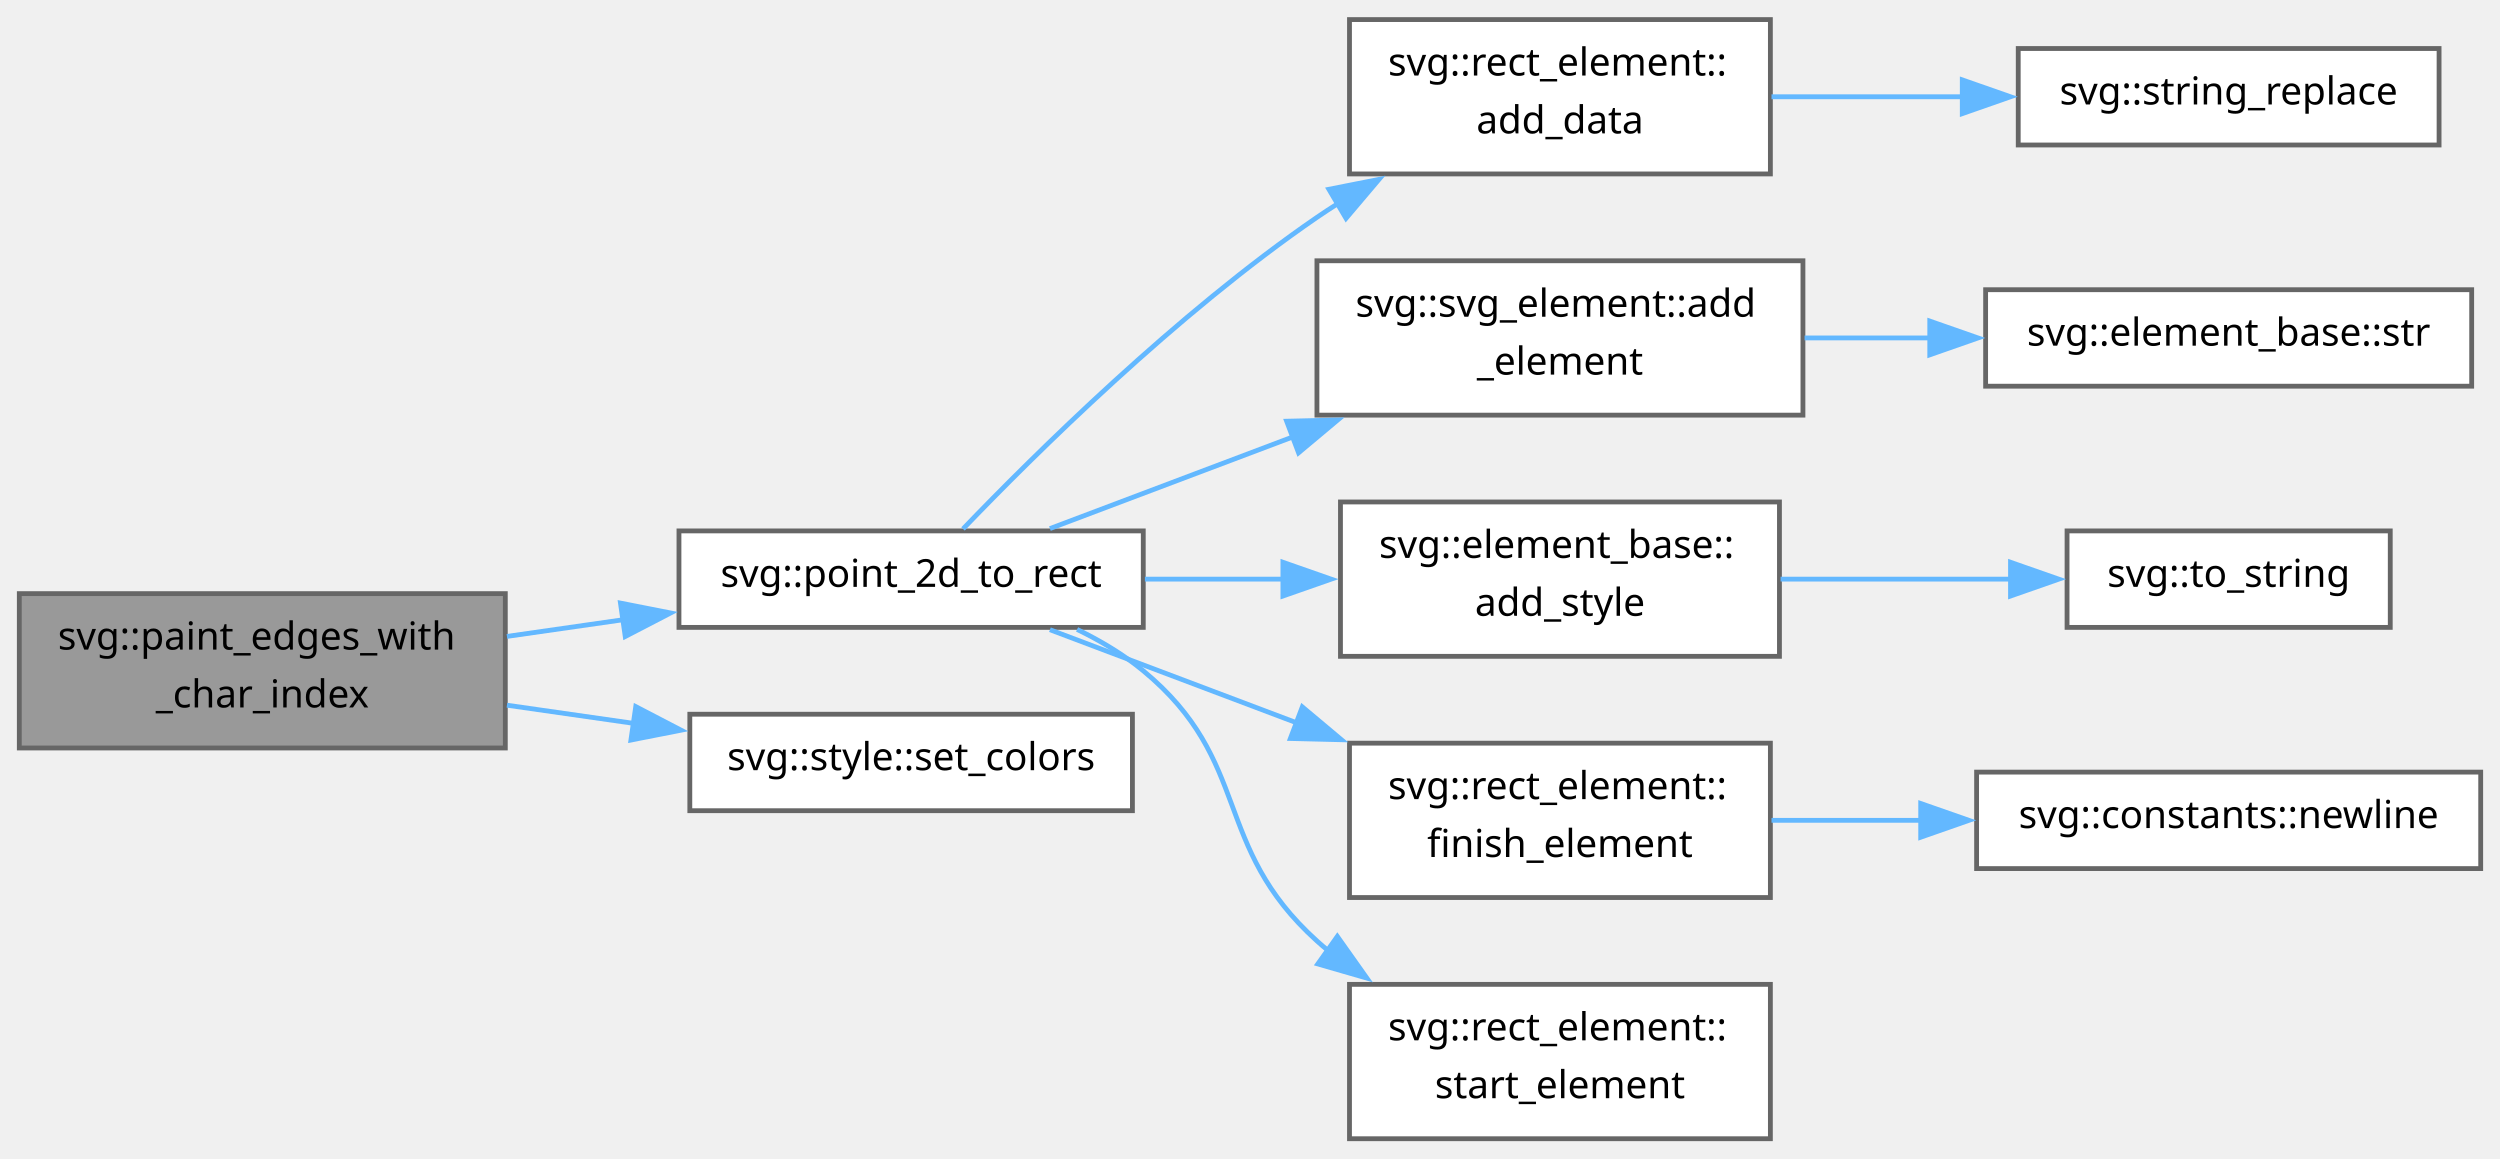
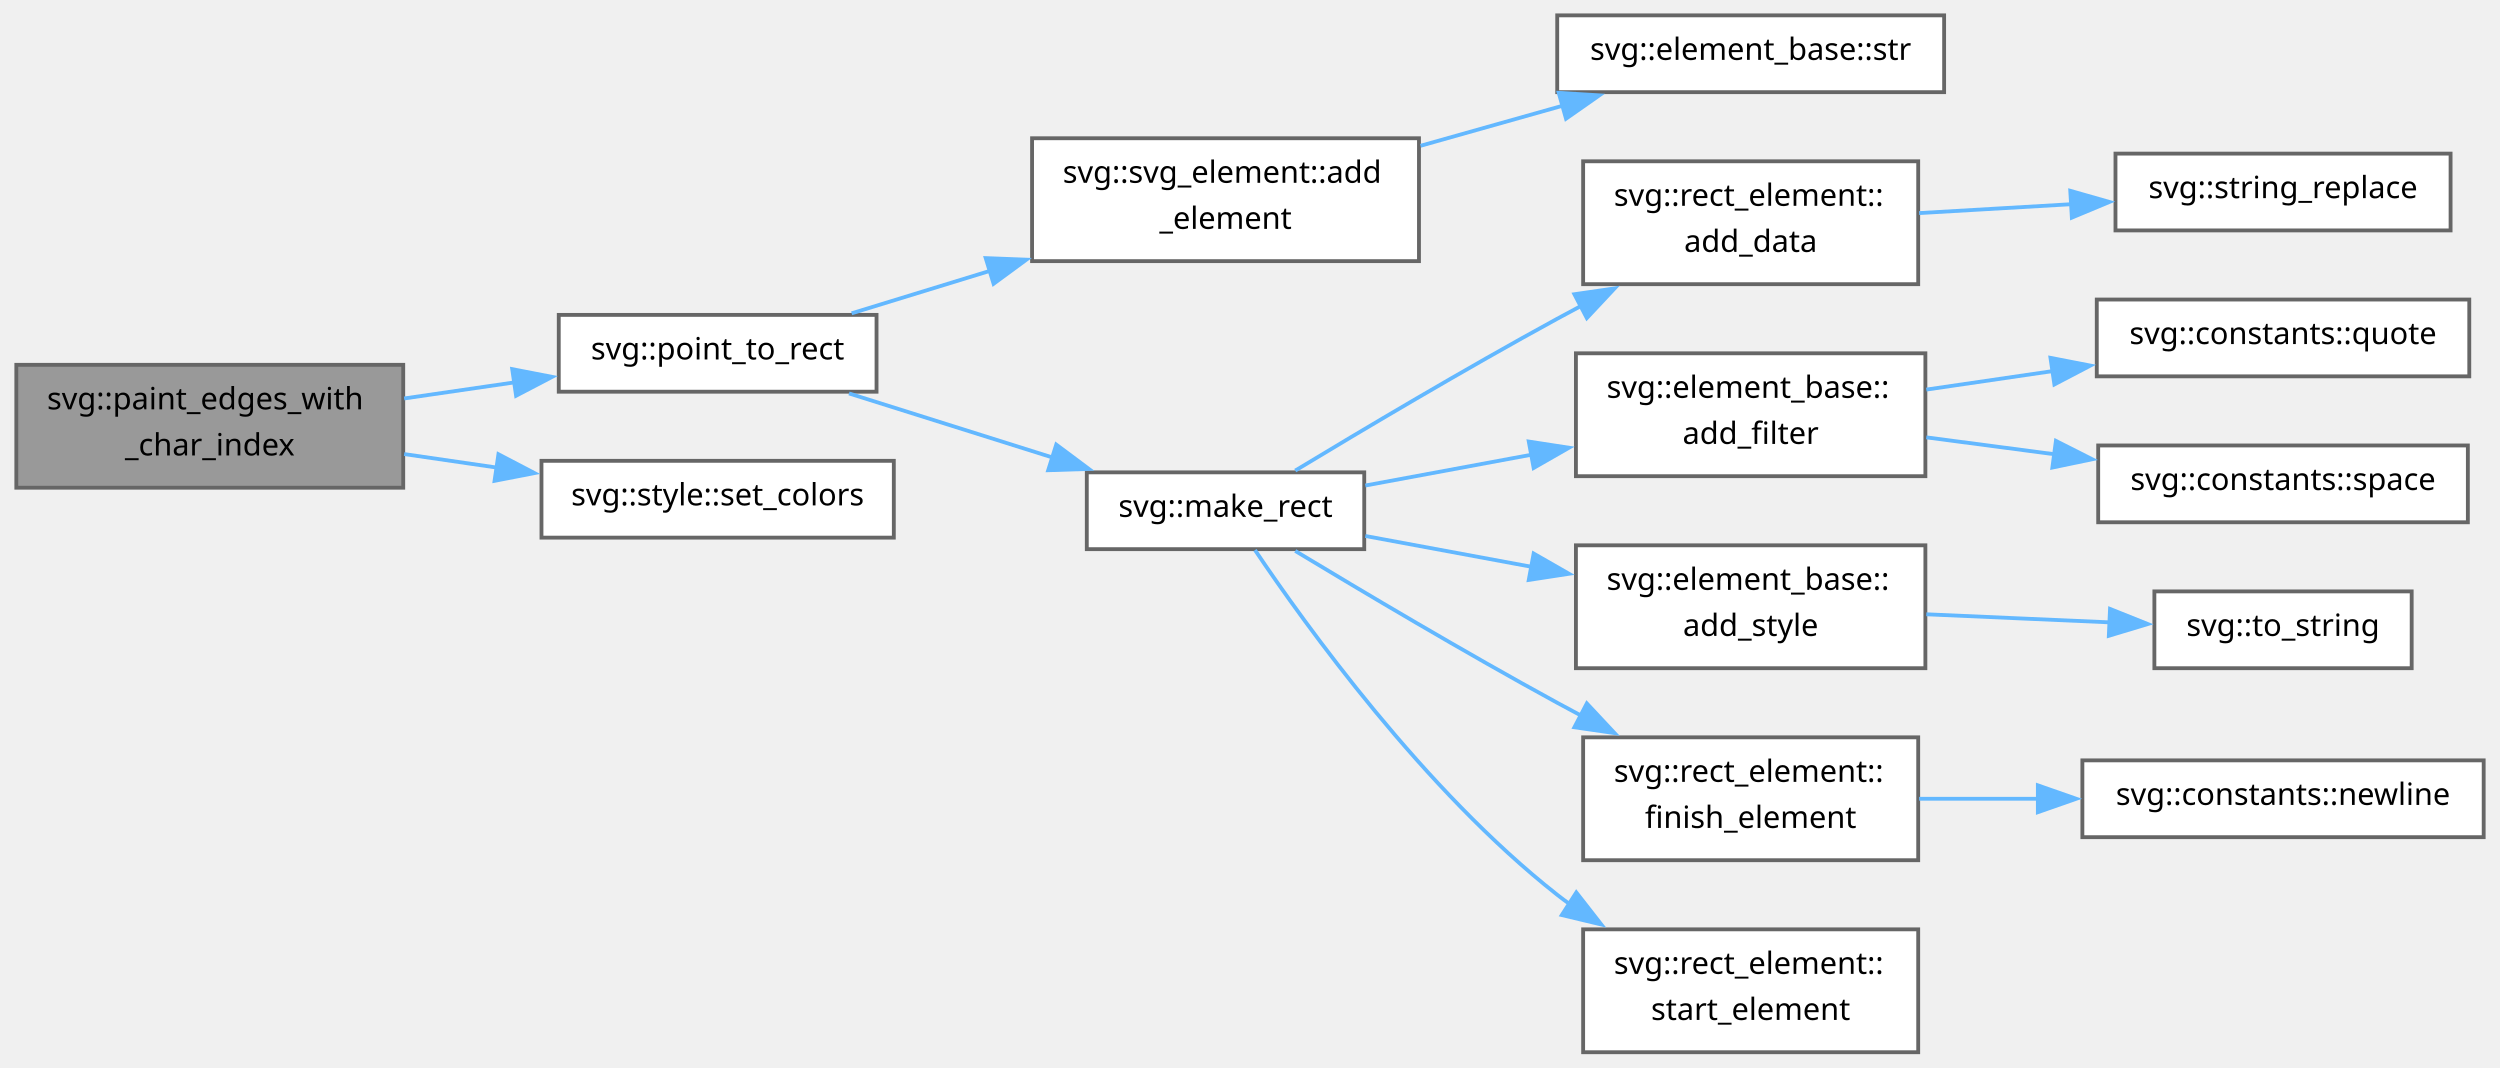
- <svg xmlns="http://www.w3.org/2000/svg" xmlns:xlink="http://www.w3.org/1999/xlink" width="518pt" height="240pt" viewBox="0.00 0.00 518.25 240.00">
-   <g id="graph0" class="graph" transform="scale(1 1) rotate(0) translate(4 236)">
+ <svg xmlns="http://www.w3.org/2000/svg" xmlns:xlink="http://www.w3.org/1999/xlink" width="651pt" height="278pt" viewBox="0.00 0.00 650.50 278.00">
+   <g id="graph0" class="graph" transform="scale(1 1) rotate(0) translate(4 274)">
    <g id="Node000001" class="node">
      <g id="a_Node000001">
        <a xlink:title="Paint the edges of a physical page. Assumes page is square. / @rlen is height of painted rectangle fr...">
-           <polygon fill="#999999" stroke="#666666" points="100.75,-113 0,-113 0,-81 100.75,-81 100.75,-113" />
-           <text text-anchor="start" x="8" y="-101.4" font-family="SourceSans" font-size="8.00">svg::paint_edges_with</text>
-           <text text-anchor="middle" x="50.38" y="-89.4" font-family="SourceSans" font-size="8.00">_char_index</text>
+           <polygon fill="#999999" stroke="#666666" points="100.75,-179 0,-179 0,-147 100.75,-147 100.75,-179" />
+           <text text-anchor="start" x="8" y="-167.4" font-family="SourceSans" font-size="8.00">svg::paint_edges_with</text>
+           <text text-anchor="middle" x="50.38" y="-155.4" font-family="SourceSans" font-size="8.00">_char_index</text>
        </a>
      </g>
    </g>
    <g id="Node000002" class="node">
      <g id="a_Node000002">
-         <a xlink:href="namespacesvg.html#adeadf637c3003a03e811e42432f6e58b" target="_top" xlink:title="Point to rectangle.">
-           <polygon fill="white" stroke="#666666" points="233,-126 136.75,-126 136.75,-106 233,-106 233,-126" />
-           <text text-anchor="middle" x="184.88" y="-114.4" font-family="SourceSans" font-size="8.00">svg::point_2d_to_rect</text>
+         <a xlink:href="namespacesvg.html#a86c2af50137dc32e8aec3e6186372f92" target="_top" xlink:title="Rectangle at this point.">
+           <polygon fill="white" stroke="#666666" points="224,-192 141.25,-192 141.25,-172 224,-172 224,-192" />
+           <text text-anchor="middle" x="182.62" y="-180.4" font-family="SourceSans" font-size="8.00">svg::point_to_rect</text>
        </a>
      </g>
    </g>
    <g id="edge1_Node000001_Node000002" class="edge">
      <g id="a_edge1_Node000001_Node000002">
        <a xlink:title=" ">
-           <path fill="none" stroke="#63b8ff" d="M101.09,-104.13C108.98,-105.26 117.2,-106.44 125.26,-107.6" />
-           <polygon fill="#63b8ff" stroke="#63b8ff" points="124.62,-111.04 135.02,-108.99 125.61,-104.11 124.62,-111.04" />
+           <path fill="none" stroke="#63b8ff" d="M100.99,-170.24C110.39,-171.61 120.26,-173.05 129.73,-174.43" />
+           <polygon fill="#63b8ff" stroke="#63b8ff" points="129.13,-177.88 139.53,-175.86 130.14,-170.95 129.13,-177.88" />
+         </a>
+       </g>
+     </g>
+     <g id="Node000016" class="node">
+       <g id="a_Node000016">
+         <a xlink:href="structsvg_1_1style.html#a67d14f365913125ab597def583559b5c" target="_top" xlink:title="Convenience function to set all colors at once.">
+           <polygon fill="white" stroke="#666666" points="228.5,-154 136.75,-154 136.75,-134 228.5,-134 228.5,-154" />
+           <text text-anchor="middle" x="182.62" y="-142.4" font-family="SourceSans" font-size="8.00">svg::style::set_colors</text>
+         </a>
+       </g>
+     </g>
+     <g id="edge15_Node000001_Node000016" class="edge">
+       <g id="a_edge15_Node000001_Node000016">
+         <a xlink:title=" ">
+           <path fill="none" stroke="#63b8ff" d="M100.99,-155.76C108.9,-154.61 117.15,-153.41 125.2,-152.23" />
+           <polygon fill="#63b8ff" stroke="#63b8ff" points="125.54,-155.72 134.93,-150.81 124.53,-148.79 125.54,-155.72" />
+         </a>
+       </g>
+     </g>
+     <g id="Node000003" class="node">
+       <g id="a_Node000003">
+         <a xlink:href="group__elements.html#aaa5f1a136f2b5c61d647a47ec53fe31d" target="_top" xlink:title=" ">
+           <polygon fill="white" stroke="#666666" points="365.25,-238 264.5,-238 264.5,-206 365.25,-206 365.25,-238" />
+           <text text-anchor="start" x="272.5" y="-226.4" font-family="SourceSans" font-size="8.00">svg::svg_element::add</text>
+           <text text-anchor="middle" x="314.88" y="-214.4" font-family="SourceSans" font-size="8.00">_element</text>
+         </a>
+       </g>
+     </g>
+     <g id="edge2_Node000002_Node000003" class="edge">
+       <g id="a_edge2_Node000002_Node000003">
+         <a xlink:title=" ">
+           <path fill="none" stroke="#63b8ff" d="M217.51,-192.41C228.58,-195.81 241.24,-199.69 253.66,-203.51" />
+           <polygon fill="#63b8ff" stroke="#63b8ff" points="252.43,-206.79 263.02,-206.38 254.48,-200.1 252.43,-206.79" />
+         </a>
+       </g>
+     </g>
+     <g id="Node000005" class="node">
+       <g id="a_Node000005">
+         <a xlink:href="namespacesvg.html#ab020874bc83c9a9dcbaadf71b74efeac" target="_top" xlink:title=" ">
+           <polygon fill="white" stroke="#666666" points="351,-151 278.75,-151 278.75,-131 351,-131 351,-151" />
+           <text text-anchor="middle" x="314.88" y="-139.4" font-family="SourceSans" font-size="8.00">svg::make_rect</text>
+         </a>
+       </g>
+     </g>
+     <g id="edge4_Node000002_Node000005" class="edge">
+       <g id="a_edge4_Node000002_Node000005">
+         <a xlink:title=" ">
+           <path fill="none" stroke="#63b8ff" d="M216.83,-171.55C233.06,-166.44 252.8,-160.23 270.23,-154.74" />
+           <polygon fill="#63b8ff" stroke="#63b8ff" points="270.8,-158.23 279.29,-151.89 268.7,-151.55 270.8,-158.23" />
+         </a>
+       </g>
+     </g>
+     <g id="Node000004" class="node">
+       <g id="a_Node000004">
+         <a xlink:href="group__elements.html#ad893ef9c13a15464c96d8a85c08af30f" target="_top" xlink:title=" ">
+           <polygon fill="white" stroke="#666666" points="502,-270 401.25,-270 401.25,-250 502,-250 502,-270" />
+           <text text-anchor="middle" x="451.62" y="-258.4" font-family="SourceSans" font-size="8.00">svg::element_base::str</text>
+         </a>
+       </g>
+     </g>
+     <g id="edge3_Node000003_Node000004" class="edge">
+       <g id="a_edge3_Node000003_Node000004">
+         <a xlink:title=" ">
+           <path fill="none" stroke="#63b8ff" d="M365.67,-236.04C377.84,-239.47 390.83,-243.14 402.9,-246.54" />
+           <polygon fill="#63b8ff" stroke="#63b8ff" points="401.64,-249.82 412.22,-249.17 403.54,-243.09 401.64,-249.82" />
+         </a>
+       </g>
+     </g>
+     <g id="Node000006" class="node">
+       <g id="a_Node000006">
+         <a xlink:href="group__elements.html#a1dd6663d882fb5dd14a47462a77f351b" target="_top" xlink:title="Either serialize immediately (as below), or create data structure that adds data to data_vec and then...">
+           <polygon fill="white" stroke="#666666" points="495.25,-232 408,-232 408,-200 495.25,-200 495.25,-232" />
+           <text text-anchor="start" x="416" y="-220.4" font-family="SourceSans" font-size="8.00">svg::rect_element::</text>
+           <text text-anchor="middle" x="451.62" y="-208.4" font-family="SourceSans" font-size="8.00">add_data</text>
+         </a>
+       </g>
+     </g>
+     <g id="edge5_Node000005_Node000006" class="edge">
+       <g id="a_edge5_Node000005_Node000006">
+         <a xlink:title=" ">
+           <path fill="none" stroke="#63b8ff" d="M333.03,-151.46C350.15,-161.8 377.27,-177.92 401.25,-191 403.29,-192.11 405.39,-193.24 407.52,-194.37" />
+           <polygon fill="#63b8ff" stroke="#63b8ff" points="405.72,-197.38 416.2,-198.9 408.96,-191.17 405.72,-197.38" />
+         </a>
+       </g>
+     </g>
+     <g id="Node000008" class="node">
+       <g id="a_Node000008">
+         <a xlink:href="group__elements.html#a1b22cfab9437b40c8b877ffe5472ff02" target="_top" xlink:title=" ">
+           <polygon fill="white" stroke="#666666" points="497.12,-182 406.12,-182 406.12,-150 497.12,-150 497.12,-182" />
+           <text text-anchor="start" x="414.12" y="-170.4" font-family="SourceSans" font-size="8.00">svg::element_base::</text>
+           <text text-anchor="middle" x="451.62" y="-158.4" font-family="SourceSans" font-size="8.00">add_filter</text>
+         </a>
+       </g>
+     </g>
+     <g id="edge7_Node000005_Node000008" class="edge">
+       <g id="a_edge7_Node000005_Node000008">
+         <a xlink:title=" ">
+           <path fill="none" stroke="#63b8ff" d="M351.28,-147.57C364.58,-150.04 380.04,-152.9 394.74,-155.63" />
+           <polygon fill="#63b8ff" stroke="#63b8ff" points="393.84,-159.02 404.31,-157.41 395.11,-152.14 393.84,-159.02" />
+         </a>
+       </g>
+     </g>
+     <g id="Node000011" class="node">
+       <g id="a_Node000011">
+         <a xlink:href="group__elements.html#a238b38ca99a1cf6c2baf80c8e4338d99" target="_top" xlink:title=" ">
+           <polygon fill="white" stroke="#666666" points="497.12,-132 406.12,-132 406.12,-100 497.12,-100 497.12,-132" />
+           <text text-anchor="start" x="414.12" y="-120.4" font-family="SourceSans" font-size="8.00">svg::element_base::</text>
+           <text text-anchor="middle" x="451.62" y="-108.4" font-family="SourceSans" font-size="8.00">add_style</text>
+         </a>
+       </g>
+     </g>
+     <g id="edge10_Node000005_Node000011" class="edge">
+       <g id="a_edge10_Node000005_Node000011">
+         <a xlink:title=" ">
+           <path fill="none" stroke="#63b8ff" d="M351.28,-134.43C364.58,-131.96 380.04,-129.1 394.74,-126.37" />
+           <polygon fill="#63b8ff" stroke="#63b8ff" points="395.11,-129.86 404.31,-124.59 393.84,-122.98 395.11,-129.86" />
+         </a>
+       </g>
+     </g>
+     <g id="Node000013" class="node">
+       <g id="a_Node000013">
+         <a xlink:href="group__elements.html#gad01750ac554c6bd6871a930c90e17a04" target="_top" xlink:title=" ">
+           <polygon fill="white" stroke="#666666" points="495.25,-82 408,-82 408,-50 495.25,-50 495.25,-82" />
+           <text text-anchor="start" x="416" y="-70.4" font-family="SourceSans" font-size="8.00">svg::rect_element::</text>
+           <text text-anchor="middle" x="451.62" y="-58.4" font-family="SourceSans" font-size="8.00">finish_element</text>
+         </a>
+       </g>
+     </g>
+     <g id="edge12_Node000005_Node000013" class="edge">
+       <g id="a_edge12_Node000005_Node000013">
+         <a xlink:title=" ">
+           <path fill="none" stroke="#63b8ff" d="M333.03,-130.54C350.15,-120.2 377.27,-104.08 401.25,-91 403.29,-89.89 405.39,-88.76 407.52,-87.63" />
+           <polygon fill="#63b8ff" stroke="#63b8ff" points="408.96,-90.83 416.2,-83.1 405.72,-84.62 408.96,-90.83" />
+         </a>
+       </g>
+     </g>
+     <g id="Node000015" class="node">
+       <g id="a_Node000015">
+         <a xlink:href="group__elements.html#a1e0ed5e9dfe1244317a87d7e6774348b" target="_top" xlink:title=" ">
+           <polygon fill="white" stroke="#666666" points="495.25,-32 408,-32 408,0 495.25,0 495.25,-32" />
+           <text text-anchor="start" x="416" y="-20.4" font-family="SourceSans" font-size="8.00">svg::rect_element::</text>
+           <text text-anchor="middle" x="451.62" y="-8.4" font-family="SourceSans" font-size="8.00">start_element</text>
+         </a>
+       </g>
+     </g>
+     <g id="edge14_Node000005_Node000015" class="edge">
+       <g id="a_edge14_Node000005_Node000015">
+         <a xlink:title=" ">
+           <path fill="none" stroke="#63b8ff" d="M322.55,-130.76C335.68,-111.24 366.62,-68.23 401.25,-41 402.35,-40.13 403.49,-39.28 404.66,-38.45" />
+           <polygon fill="#63b8ff" stroke="#63b8ff" points="406.22,-41.61 412.74,-33.26 402.44,-35.72 406.22,-41.61" />
+         </a>
+       </g>
+     </g>
+     <g id="Node000007" class="node">
+       <g id="a_Node000007">
+         <a xlink:href="namespacesvg.html#a48ac748e89e22789d1772326a98dd7b6" target="_top" xlink:title=" ">
+           <polygon fill="white" stroke="#666666" points="633.88,-234 546.62,-234 546.62,-214 633.88,-214 633.88,-234" />
+           <text text-anchor="middle" x="590.25" y="-222.4" font-family="SourceSans" font-size="8.00">svg::string_replace</text>
+         </a>
+       </g>
+     </g>
+     <g id="edge6_Node000006_Node000007" class="edge">
+       <g id="a_edge6_Node000006_Node000007">
+         <a xlink:title=" ">
+           <path fill="none" stroke="#63b8ff" d="M495.48,-218.51C508.07,-219.25 522,-220.06 535.2,-220.83" />
+           <polygon fill="#63b8ff" stroke="#63b8ff" points="534.85,-224.32 545.04,-221.41 535.26,-217.33 534.85,-224.32" />
+         </a>
+       </g>
+     </g>
+     <g id="Node000009" class="node">
+       <g id="a_Node000009">
+         <a xlink:href="namespacesvg_1_1constants.html#a3972655f1dfdc090ec2592d1fb37e87c" target="_top" xlink:title=" ">
+           <polygon fill="white" stroke="#666666" points="638.75,-196 541.75,-196 541.75,-176 638.75,-176 638.75,-196" />
+           <text text-anchor="middle" x="590.25" y="-184.4" font-family="SourceSans" font-size="8.00">svg::constants::quote</text>
+         </a>
+       </g>
+     </g>
+     <g id="edge8_Node000008_Node000009" class="edge">
+       <g id="a_edge8_Node000008_Node000009">
+         <a xlink:title=" ">
+           <path fill="none" stroke="#63b8ff" d="M497.36,-172.55C507.87,-174.09 519.23,-175.75 530.27,-177.37" />
+           <polygon fill="#63b8ff" stroke="#63b8ff" points="529.69,-180.82 540.09,-178.8 530.71,-173.89 529.69,-180.82" />
+         </a>
+       </g>
+     </g>
+     <g id="Node000010" class="node">
+       <g id="a_Node000010">
+         <a xlink:href="namespacesvg_1_1constants.html#ac460bc8db60d85c3ae1cf8b1a903405e" target="_top" xlink:title="Formatting character constants.">
+           <polygon fill="white" stroke="#666666" points="638.38,-158 542.12,-158 542.12,-138 638.38,-138 638.38,-158" />
+           <text text-anchor="middle" x="590.25" y="-146.4" font-family="SourceSans" font-size="8.00">svg::constants::space</text>
+         </a>
+       </g>
+     </g>
+     <g id="edge9_Node000008_Node000010" class="edge">
+       <g id="a_edge9_Node000008_Node000010">
+         <a xlink:title=" ">
+           <path fill="none" stroke="#63b8ff" d="M497.36,-160.11C508.1,-158.69 519.73,-157.16 530.98,-155.68" />
+           <polygon fill="#63b8ff" stroke="#63b8ff" points="531.11,-159.19 540.56,-154.41 530.19,-152.25 531.11,-159.19" />
        </a>
      </g>
    </g>
    <g id="Node000012" class="node">
      <g id="a_Node000012">
-         <a xlink:href="structsvg_1_1style.html#a67d14f365913125ab597def583559b5c" target="_top" xlink:title="Convenience function to set all colors at once.">
-           <polygon fill="white" stroke="#666666" points="230.75,-88 139,-88 139,-68 230.75,-68 230.75,-88" />
-           <text text-anchor="middle" x="184.88" y="-76.4" font-family="SourceSans" font-size="8.00">svg::style::set_colors</text>
-         </a>
-       </g>
-     </g>
-     <g id="edge11_Node000001_Node000012" class="edge">
-       <g id="a_edge11_Node000001_Node000012">
-         <a xlink:title=" ">
-           <path fill="none" stroke="#63b8ff" d="M101.09,-89.87C109.67,-88.64 118.64,-87.35 127.38,-86.1" />
-           <polygon fill="#63b8ff" stroke="#63b8ff" points="127.79,-89.58 137.19,-84.69 126.79,-82.65 127.79,-89.58" />
-         </a>
-       </g>
-     </g>
-     <g id="Node000003" class="node">
-       <g id="a_Node000003">
-         <a xlink:href="group__elements.html#a1dd6663d882fb5dd14a47462a77f351b" target="_top" xlink:title="Either serialize immediately (as below), or create data structure that adds data to data_vec and then...">
-           <polygon fill="white" stroke="#666666" points="363,-232 275.75,-232 275.75,-200 363,-200 363,-232" />
-           <text text-anchor="start" x="283.75" y="-220.4" font-family="SourceSans" font-size="8.00">svg::rect_element::</text>
-           <text text-anchor="middle" x="319.38" y="-208.4" font-family="SourceSans" font-size="8.00">add_data</text>
-         </a>
-       </g>
-     </g>
-     <g id="edge2_Node000002_Node000003" class="edge">
-       <g id="a_edge2_Node000002_Node000003">
-         <a xlink:title=" ">
-           <path fill="none" stroke="#63b8ff" d="M195.63,-126.41C210.45,-141.84 239.99,-171.1 269,-191 270.39,-191.95 271.81,-192.89 273.27,-193.81" />
-           <polygon fill="#63b8ff" stroke="#63b8ff" points="271.48,-196.82 281.87,-198.87 275.03,-190.79 271.48,-196.82" />
-         </a>
-       </g>
-     </g>
-     <g id="Node000005" class="node">
-       <g id="a_Node000005">
-         <a xlink:href="group__elements.html#aaa5f1a136f2b5c61d647a47ec53fe31d" target="_top" xlink:title=" ">
-           <polygon fill="white" stroke="#666666" points="369.75,-182 269,-182 269,-150 369.75,-150 369.75,-182" />
-           <text text-anchor="start" x="277" y="-170.4" font-family="SourceSans" font-size="8.00">svg::svg_element::add</text>
-           <text text-anchor="middle" x="319.38" y="-158.4" font-family="SourceSans" font-size="8.00">_element</text>
-         </a>
-       </g>
-     </g>
-     <g id="edge4_Node000002_Node000005" class="edge">
-       <g id="a_edge4_Node000002_Node000005">
-         <a xlink:title=" ">
-           <path fill="none" stroke="#63b8ff" d="M213.65,-126.48C228.29,-132.01 246.77,-138.98 264.12,-145.53" />
-           <polygon fill="#63b8ff" stroke="#63b8ff" points="262.72,-148.74 273.31,-148.99 265.19,-142.19 262.72,-148.74" />
-         </a>
-       </g>
-     </g>
-     <g id="Node000007" class="node">
-       <g id="a_Node000007">
-         <a xlink:href="group__elements.html#a238b38ca99a1cf6c2baf80c8e4338d99" target="_top" xlink:title=" ">
-           <polygon fill="white" stroke="#666666" points="364.88,-132 273.88,-132 273.88,-100 364.88,-100 364.88,-132" />
-           <text text-anchor="start" x="281.88" y="-120.4" font-family="SourceSans" font-size="8.00">svg::element_base::</text>
-           <text text-anchor="middle" x="319.38" y="-108.4" font-family="SourceSans" font-size="8.00">add_style</text>
-         </a>
-       </g>
-     </g>
-     <g id="edge6_Node000002_Node000007" class="edge">
-       <g id="a_edge6_Node000002_Node000007">
-         <a xlink:title=" ">
-           <path fill="none" stroke="#63b8ff" d="M233.34,-116C242.63,-116 252.46,-116 262.01,-116" />
-           <polygon fill="#63b8ff" stroke="#63b8ff" points="261.95,-119.5 271.95,-116 261.95,-112.5 261.95,-119.5" />
-         </a>
-       </g>
-     </g>
-     <g id="Node000009" class="node">
-       <g id="a_Node000009">
-         <a xlink:href="group__elements.html#gad01750ac554c6bd6871a930c90e17a04" target="_top" xlink:title=" ">
-           <polygon fill="white" stroke="#666666" points="363,-82 275.75,-82 275.75,-50 363,-50 363,-82" />
-           <text text-anchor="start" x="283.75" y="-70.4" font-family="SourceSans" font-size="8.00">svg::rect_element::</text>
-           <text text-anchor="middle" x="319.38" y="-58.4" font-family="SourceSans" font-size="8.00">finish_element</text>
-         </a>
-       </g>
-     </g>
-     <g id="edge8_Node000002_Node000009" class="edge">
-       <g id="a_edge8_Node000002_Node000009">
-         <a xlink:title=" ">
-           <path fill="none" stroke="#63b8ff" d="M213.65,-105.52C228.48,-99.92 247.25,-92.84 264.79,-86.22" />
-           <polygon fill="#63b8ff" stroke="#63b8ff" points="265.97,-89.52 274.09,-82.71 263.49,-82.97 265.97,-89.52" />
-         </a>
-       </g>
-     </g>
-     <g id="Node000011" class="node">
-       <g id="a_Node000011">
-         <a xlink:href="group__elements.html#a1e0ed5e9dfe1244317a87d7e6774348b" target="_top" xlink:title=" ">
-           <polygon fill="white" stroke="#666666" points="363,-32 275.75,-32 275.75,0 363,0 363,-32" />
-           <text text-anchor="start" x="283.75" y="-20.4" font-family="SourceSans" font-size="8.00">svg::rect_element::</text>
-           <text text-anchor="middle" x="319.38" y="-8.4" font-family="SourceSans" font-size="8.00">start_element</text>
-         </a>
-       </g>
-     </g>
-     <g id="edge10_Node000002_Node000011" class="edge">
-       <g id="a_edge10_Node000002_Node000011">
-         <a xlink:title=" ">
-           <path fill="none" stroke="#63b8ff" d="M219.28,-105.58C224.17,-103.21 228.92,-100.37 233,-97 255.79,-78.14 247.03,-60.82 269,-41 269.76,-40.31 270.55,-39.63 271.36,-38.97" />
-           <polygon fill="#63b8ff" stroke="#63b8ff" points="273.23,-41.94 279.36,-33.29 269.18,-36.23 273.23,-41.94" />
-         </a>
-       </g>
-     </g>
-     <g id="Node000004" class="node">
-       <g id="a_Node000004">
-         <a xlink:href="namespacesvg.html#a48ac748e89e22789d1772326a98dd7b6" target="_top" xlink:title=" ">
-           <polygon fill="white" stroke="#666666" points="501.62,-226 414.38,-226 414.38,-206 501.62,-206 501.62,-226" />
-           <text text-anchor="middle" x="458" y="-214.4" font-family="SourceSans" font-size="8.00">svg::string_replace</text>
-         </a>
-       </g>
-     </g>
-     <g id="edge3_Node000003_Node000004" class="edge">
-       <g id="a_edge3_Node000003_Node000004">
-         <a xlink:title=" ">
-           <path fill="none" stroke="#63b8ff" d="M363.23,-216C375.82,-216 389.75,-216 402.95,-216" />
-           <polygon fill="#63b8ff" stroke="#63b8ff" points="402.78,-219.5 412.78,-216 402.78,-212.5 402.78,-219.5" />
-         </a>
-       </g>
-     </g>
-     <g id="Node000006" class="node">
-       <g id="a_Node000006">
-         <a xlink:href="group__elements.html#ad893ef9c13a15464c96d8a85c08af30f" target="_top" xlink:title=" ">
-           <polygon fill="white" stroke="#666666" points="508.38,-176 407.62,-176 407.62,-156 508.38,-156 508.38,-176" />
-           <text text-anchor="middle" x="458" y="-164.4" font-family="SourceSans" font-size="8.00">svg::element_base::str</text>
-         </a>
-       </g>
-     </g>
-     <g id="edge5_Node000005_Node000006" class="edge">
-       <g id="a_edge5_Node000005_Node000006">
-         <a xlink:title=" ">
-           <path fill="none" stroke="#63b8ff" d="M370.09,-166C378.57,-166 387.48,-166 396.21,-166" />
-           <polygon fill="#63b8ff" stroke="#63b8ff" points="396.04,-169.5 406.04,-166 396.04,-162.5 396.04,-169.5" />
-         </a>
-       </g>
-     </g>
-     <g id="Node000008" class="node">
-       <g id="a_Node000008">
        <a xlink:href="namespacesvg.html#a36b1c48ad4601b205790e3772ad0a7b6" target="_top" xlink:title=" ">
-           <polygon fill="white" stroke="#666666" points="491.5,-126 424.5,-126 424.5,-106 491.5,-106 491.5,-126" />
-           <text text-anchor="middle" x="458" y="-114.4" font-family="SourceSans" font-size="8.00">svg::to_string</text>
-         </a>
-       </g>
-     </g>
-     <g id="edge7_Node000007_Node000008" class="edge">
-       <g id="a_edge7_Node000007_Node000008">
-         <a xlink:title=" ">
-           <path fill="none" stroke="#63b8ff" d="M365.11,-116C380.49,-116 397.69,-116 413.01,-116" />
-           <polygon fill="#63b8ff" stroke="#63b8ff" points="412.78,-119.5 422.78,-116 412.78,-112.5 412.78,-119.5" />
-         </a>
-       </g>
-     </g>
-     <g id="Node000010" class="node">
-       <g id="a_Node000010">
+           <polygon fill="white" stroke="#666666" points="623.75,-120 556.75,-120 556.75,-100 623.75,-100 623.75,-120" />
+           <text text-anchor="middle" x="590.25" y="-108.4" font-family="SourceSans" font-size="8.00">svg::to_string</text>
+         </a>
+       </g>
+     </g>
+     <g id="edge11_Node000011_Node000012" class="edge">
+       <g id="a_edge11_Node000011_Node000012">
+         <a xlink:title=" ">
+           <path fill="none" stroke="#63b8ff" d="M497.36,-114.04C512.74,-113.36 529.94,-112.6 545.26,-111.93" />
+           <polygon fill="#63b8ff" stroke="#63b8ff" points="545.2,-115.44 555.03,-111.5 544.89,-108.44 545.2,-115.44" />
+         </a>
+       </g>
+     </g>
+     <g id="Node000014" class="node">
+       <g id="a_Node000014">
        <a xlink:href="namespacesvg_1_1constants.html#aa7f04c2ea699a1b1e2e790de5ac33f38" target="_top" xlink:title=" ">
-           <polygon fill="white" stroke="#666666" points="510.25,-76 405.75,-76 405.75,-56 510.25,-56 510.25,-76" />
-           <text text-anchor="middle" x="458" y="-64.4" font-family="SourceSans" font-size="8.00">svg::constants::newline</text>
-         </a>
-       </g>
-     </g>
-     <g id="edge9_Node000009_Node000010" class="edge">
-       <g id="a_edge9_Node000009_Node000010">
-         <a xlink:title=" ">
-           <path fill="none" stroke="#63b8ff" d="M363.23,-66C373.11,-66 383.83,-66 394.36,-66" />
-           <polygon fill="#63b8ff" stroke="#63b8ff" points="394.16,-69.5 404.16,-66 394.16,-62.5 394.16,-69.5" />
+           <polygon fill="white" stroke="#666666" points="642.5,-76 538,-76 538,-56 642.5,-56 642.5,-76" />
+           <text text-anchor="middle" x="590.25" y="-64.4" font-family="SourceSans" font-size="8.00">svg::constants::newline</text>
+         </a>
+       </g>
+     </g>
+     <g id="edge13_Node000013_Node000014" class="edge">
+       <g id="a_edge13_Node000013_Node000014">
+         <a xlink:title=" ">
+           <path fill="none" stroke="#63b8ff" d="M495.48,-66C505.36,-66 516.08,-66 526.61,-66" />
+           <polygon fill="#63b8ff" stroke="#63b8ff" points="526.41,-69.5 536.41,-66 526.41,-62.5 526.41,-69.5" />
        </a>
      </g>
    </g>
  </g>
</svg>
